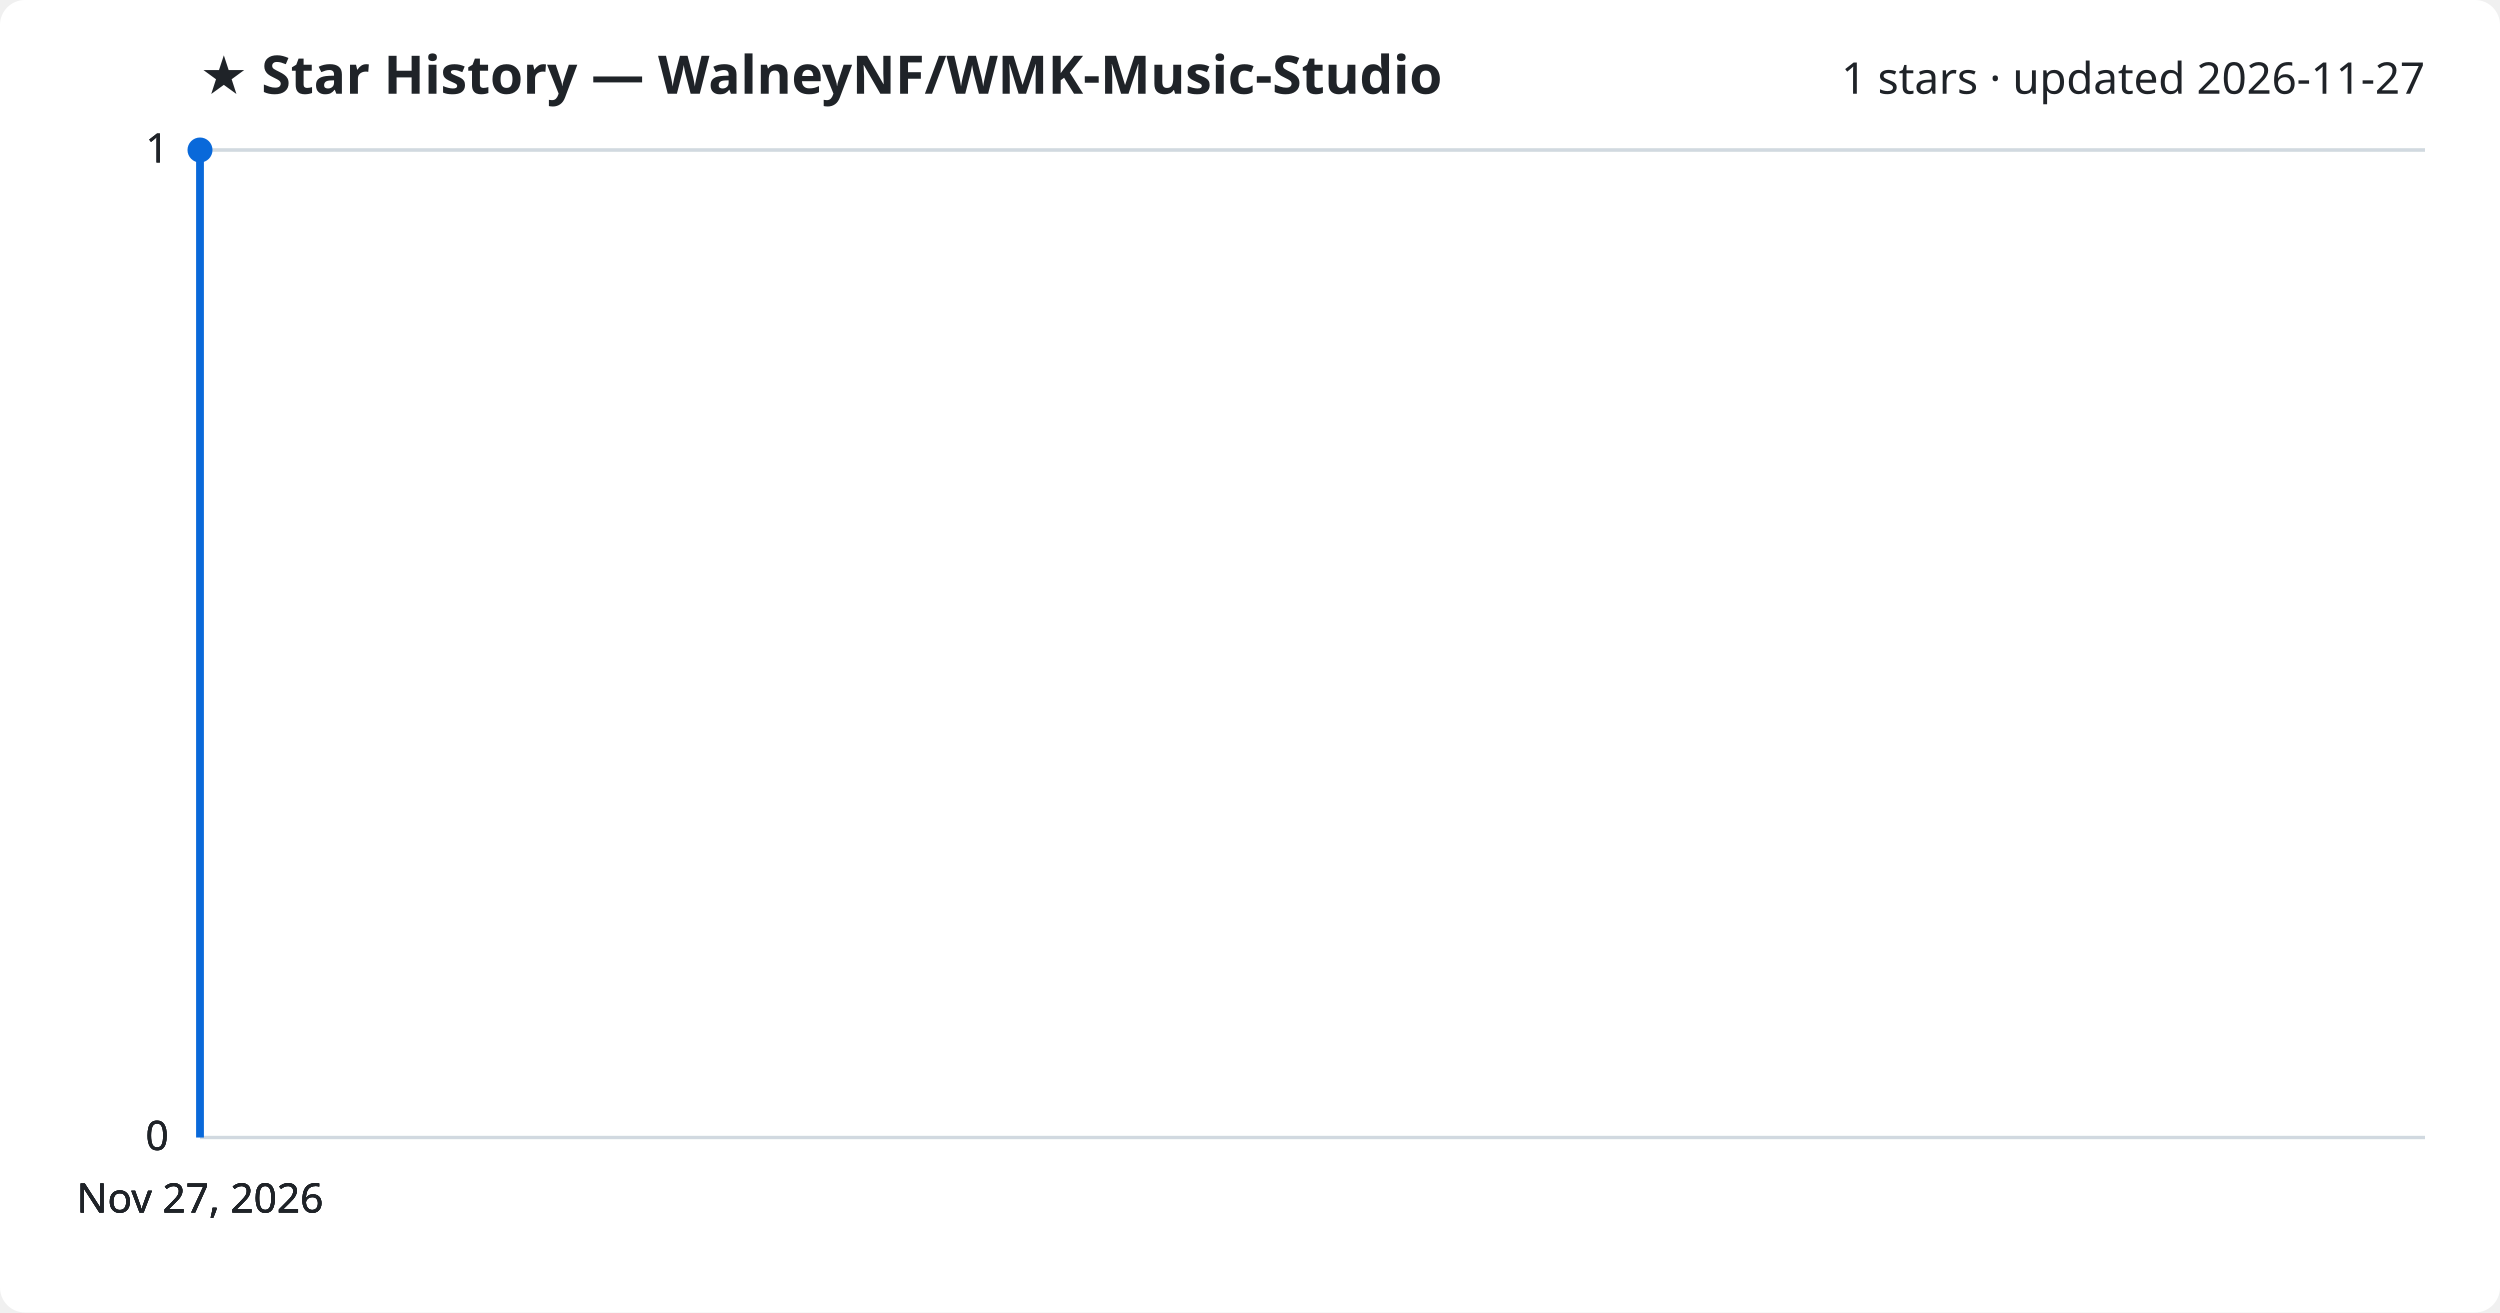
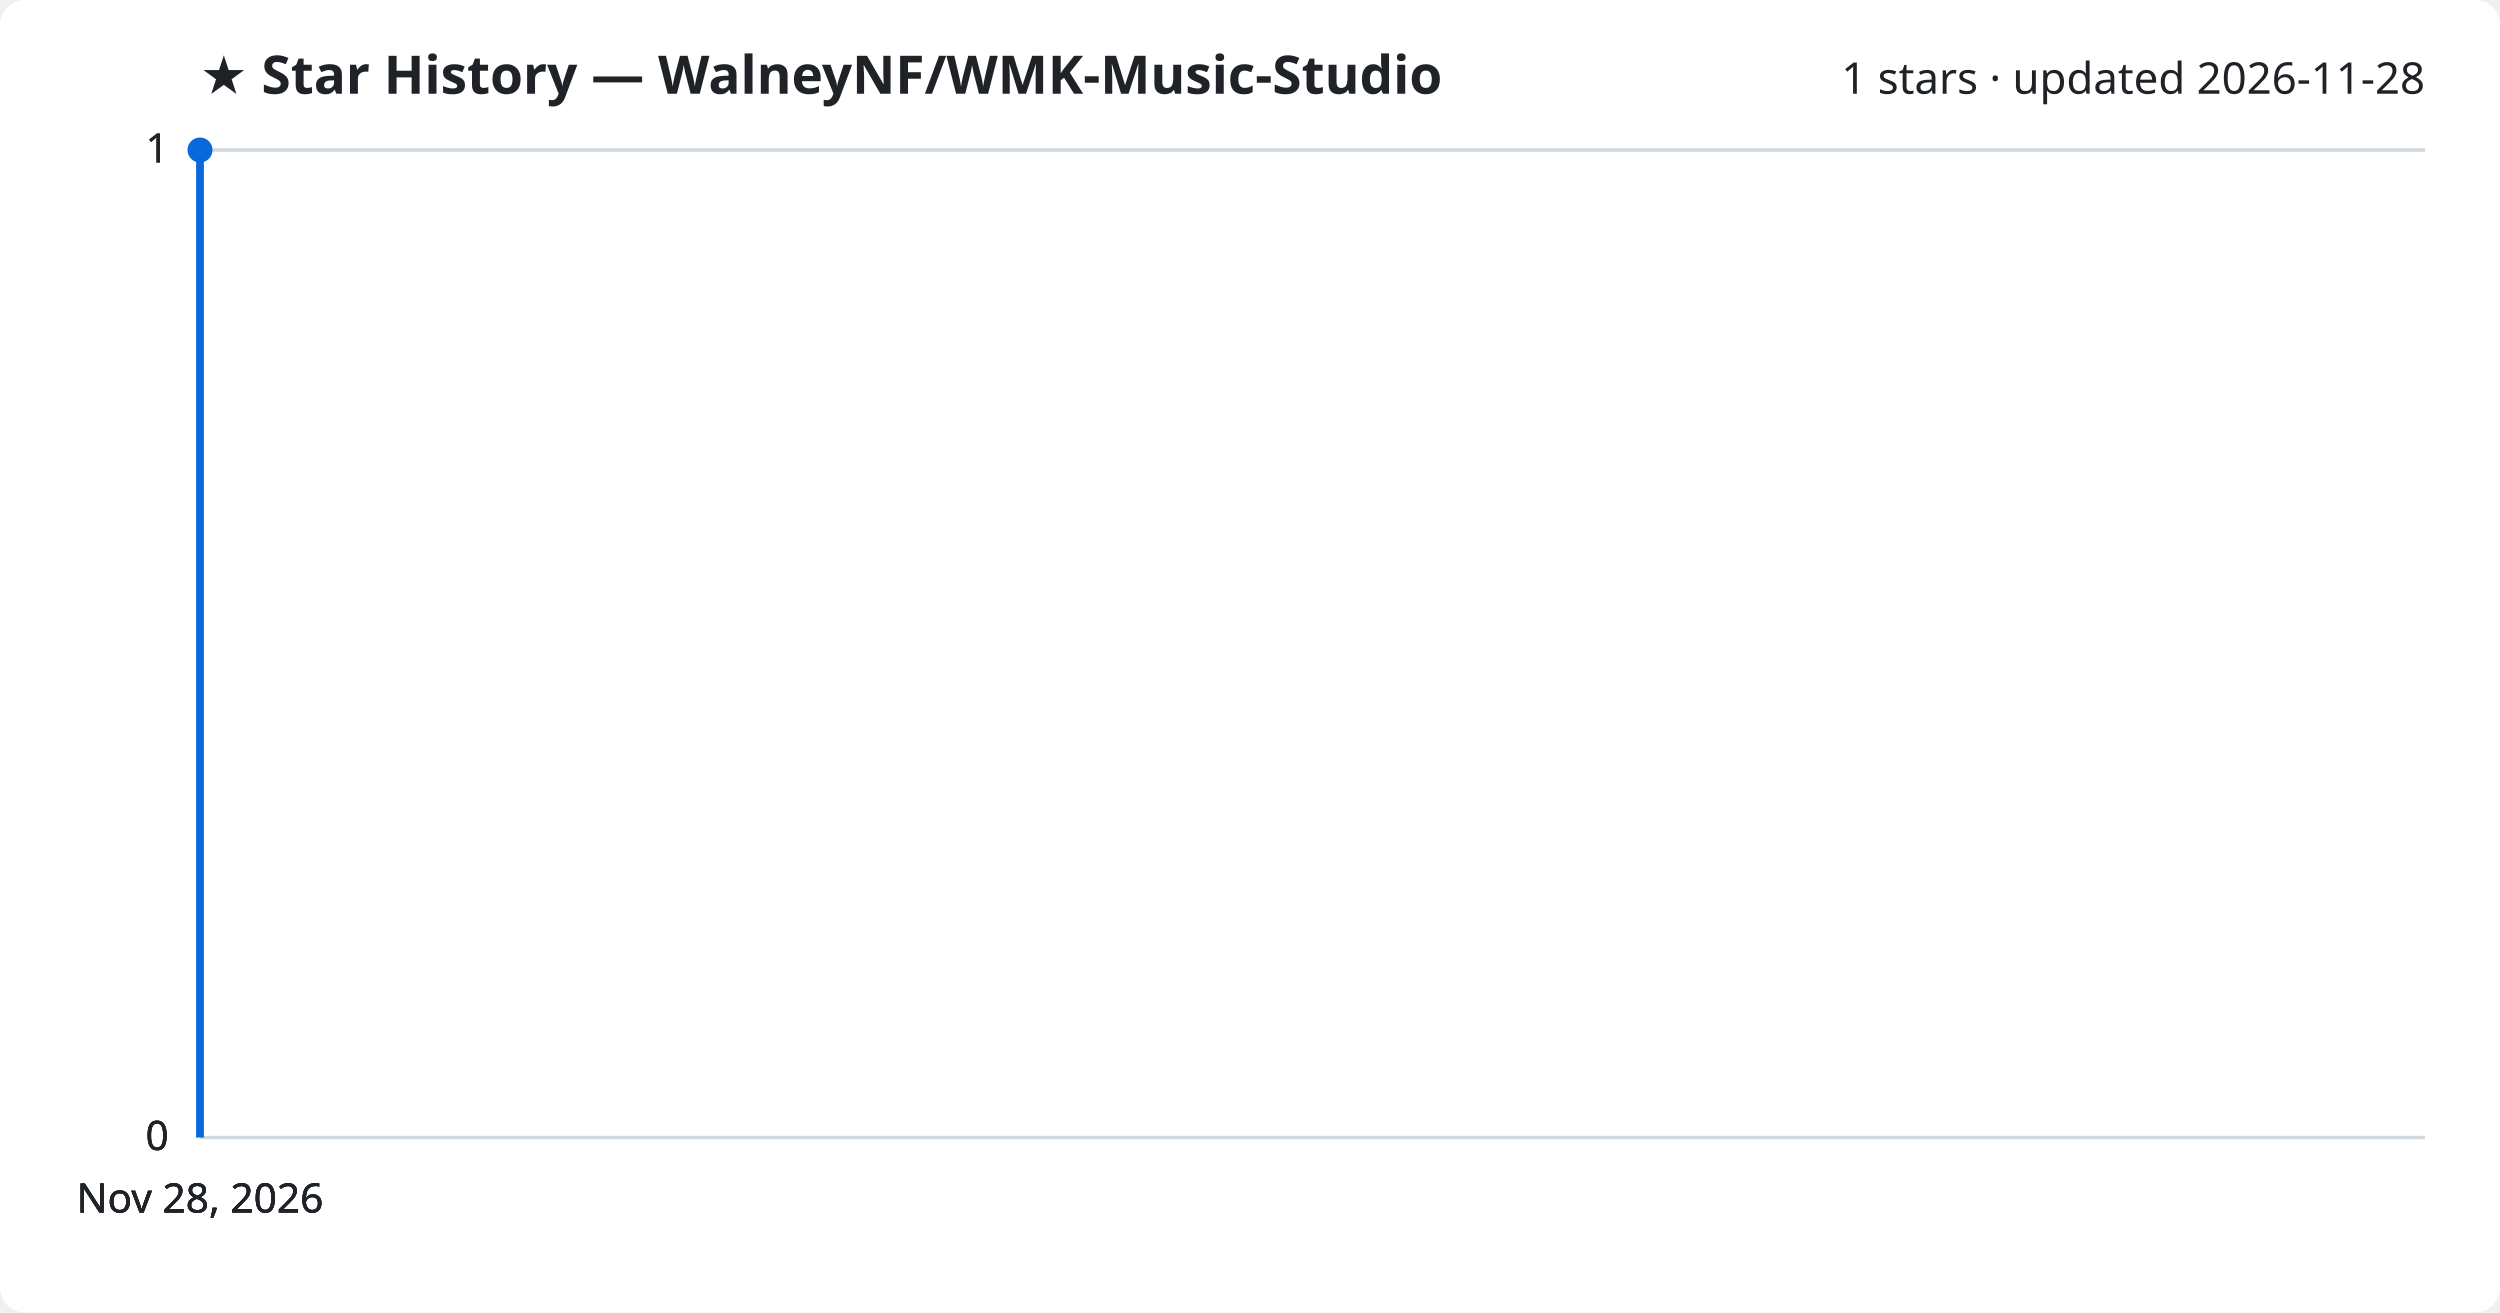
<svg xmlns="http://www.w3.org/2000/svg" viewBox="0 0 800 420" font-family="Segoe UI, sans-serif">
  <rect width="800" height="420" fill="#ffffff" rx="8" />
  <text x="64" y="30" fill="#1f2328" font-size="17" font-weight="700">★ Star History — WalneyNF/WMK-Music-Studio</text>
-   <text x="776" y="30" fill="#1f2328" font-size="14" text-anchor="end">1 stars · updated 2026-11-27</text>
+   <text x="776" y="30" fill="#1f2328" font-size="14" text-anchor="end">1 stars · updated 2026-11-28</text>
  <line x1="64" y1="364.0" x2="776" y2="364.0" stroke="#d1d9e0" stroke-width="1" />
  <text x="54" y="368.0" fill="#1f2328" font-size="13" text-anchor="end">0</text>
  <line x1="64" y1="364.0" x2="776" y2="364.0" stroke="#d1d9e0" stroke-width="1" />
  <text x="54" y="368.0" fill="#1f2328" font-size="13" text-anchor="end">0</text>
  <line x1="64" y1="364.0" x2="776" y2="364.0" stroke="#d1d9e0" stroke-width="1" />
  <text x="54" y="368.0" fill="#1f2328" font-size="13" text-anchor="end">0</text>
  <line x1="64" y1="48.0" x2="776" y2="48.0" stroke="#d1d9e0" stroke-width="1" />
  <text x="54" y="52.0" fill="#1f2328" font-size="13" text-anchor="end">1</text>
  <line x1="64" y1="48.0" x2="776" y2="48.0" stroke="#d1d9e0" stroke-width="1" />
  <text x="54" y="52.0" fill="#1f2328" font-size="13" text-anchor="end">1</text>
  <path d="M64.0,364.0 L64.0,48.0 L64.0,48.0" fill="none" stroke="#0969da" stroke-width="2.5" stroke-linejoin="round" />
  <circle cx="64.0" cy="48.0" r="4" fill="#0969da" />
-   <text x="64.0" y="388" fill="#1f2328" font-size="13" text-anchor="middle">Nov 27, 2026</text>
-   <text x="64.0" y="388" fill="#1f2328" font-size="13" text-anchor="middle">Nov 27, 2026</text>
-   <text x="64.0" y="388" fill="#1f2328" font-size="13" text-anchor="middle">Nov 27, 2026</text>
-   <text x="64.0" y="388" fill="#1f2328" font-size="13" text-anchor="middle">Nov 27, 2026</text>
+   <text x="64.0" y="388" fill="#1f2328" font-size="13" text-anchor="middle">Nov 28, 2026</text>
+   <text x="64.0" y="388" fill="#1f2328" font-size="13" text-anchor="middle">Nov 28, 2026</text>
+   <text x="64.0" y="388" fill="#1f2328" font-size="13" text-anchor="middle">Nov 28, 2026</text>
+   <text x="64.0" y="388" fill="#1f2328" font-size="13" text-anchor="middle">Nov 28, 2026</text>
</svg>
